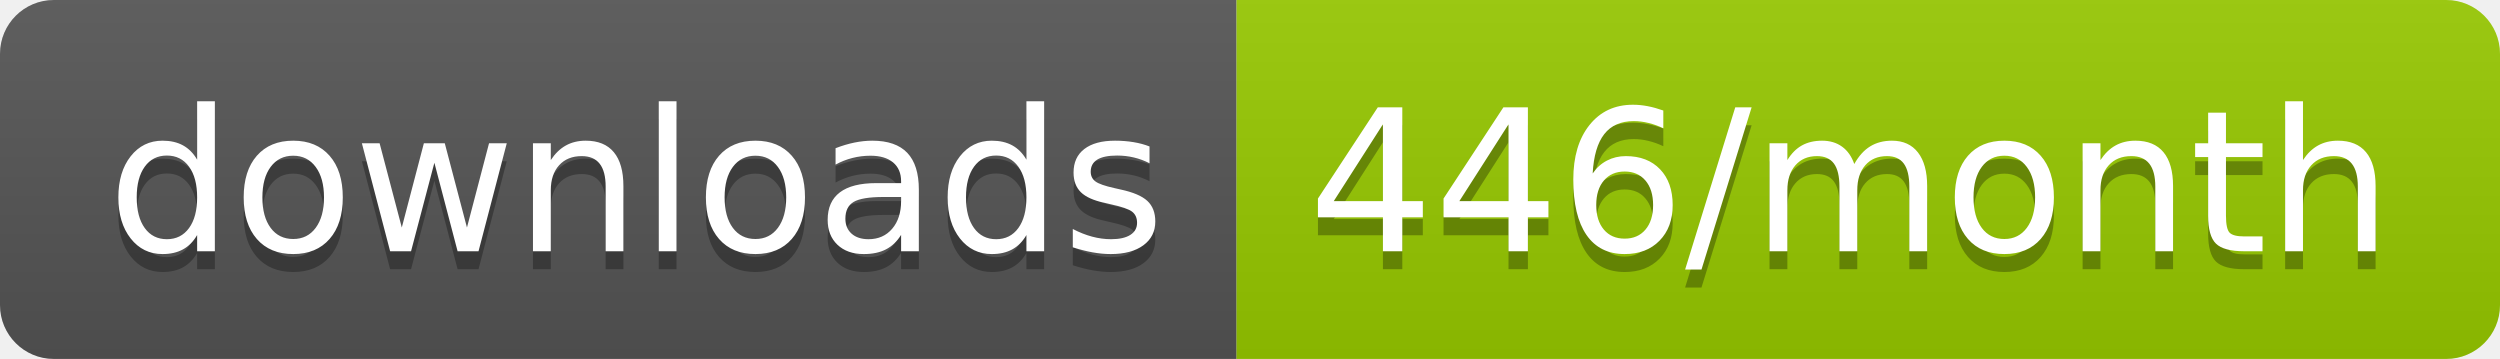
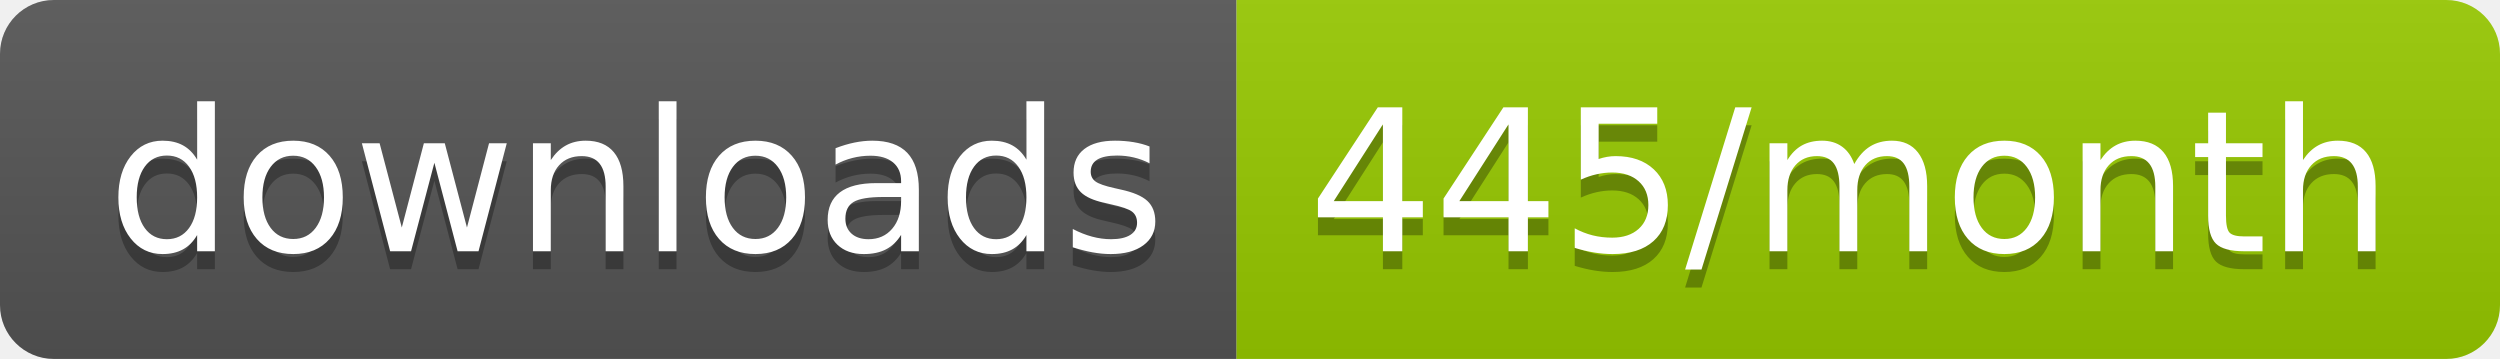
<svg xmlns="http://www.w3.org/2000/svg" width="139.3" height="20">
  <linearGradient id="smooth" x2="0" y2="100%">
    <stop offset="0" stop-color="#bbb" stop-opacity=".1" />
    <stop offset="1" stop-opacity=".1" />
  </linearGradient>
  <clipPath id="round">
    <rect width="139.3" height="20" rx="3" fill="#fff" />
  </clipPath>
  <g clip-path="url(#round)">
    <rect width="68.9" height="20" fill="#555" />
    <rect x="68.9" width="70.4" height="20" fill="#97CA00" />
    <rect width="139.3" height="20" fill="url(#smooth)" />
  </g>
  <g fill="#fff" text-anchor="middle" font-family="DejaVu Sans,Verdana,Geneva,sans-serif" font-size="110">
    <text x="354.5" y="150" fill="#010101" fill-opacity=".3" transform="scale(0.1)" textLength="589.0" lengthAdjust="spacing">downloads</text>
    <text x="354.5" y="140" transform="scale(0.1)" textLength="589.0" lengthAdjust="spacing">downloads</text>
-     <text x="1031.0" y="150" fill="#010101" fill-opacity=".3" transform="scale(0.1)" textLength="604.0" lengthAdjust="spacing">446/month</text>
-     <text x="1031.0" y="140" transform="scale(0.1)" textLength="604.0" lengthAdjust="spacing">446/month</text>
+     <text x="1031.0" y="150" fill="#010101" fill-opacity=".3" transform="scale(0.1)" textLength="604.0" lengthAdjust="spacing">445/month</text>
+     <text x="1031.0" y="140" transform="scale(0.1)" textLength="604.0" lengthAdjust="spacing">445/month</text>
  </g>
</svg>
